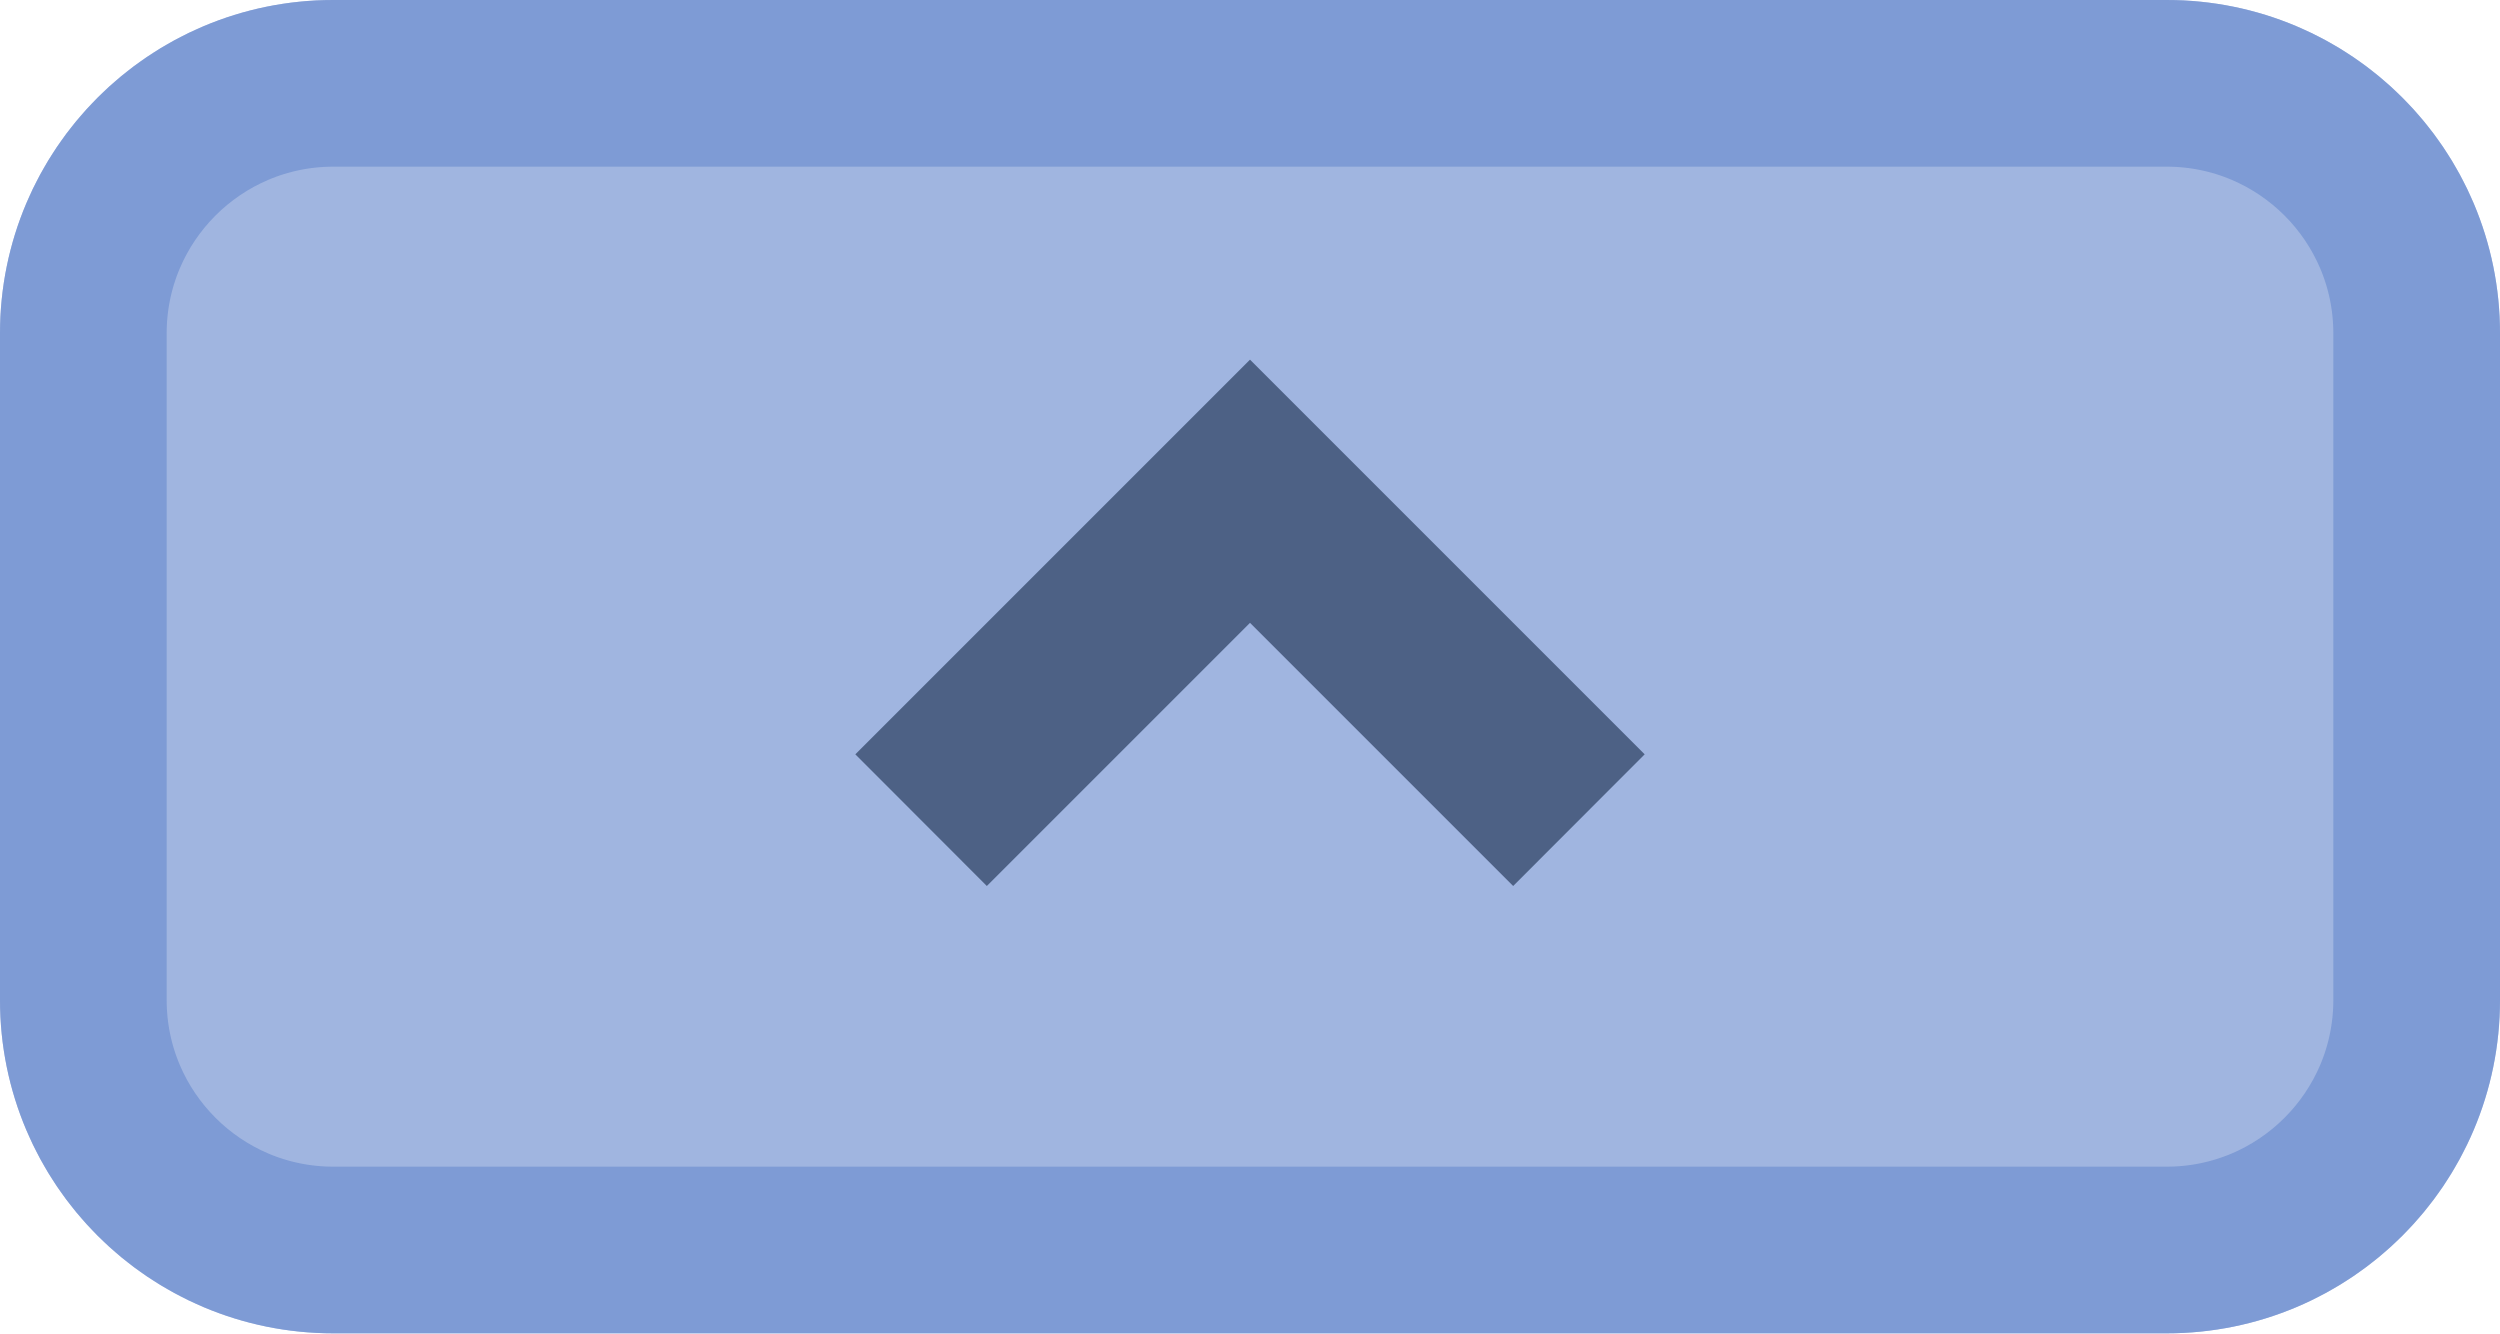
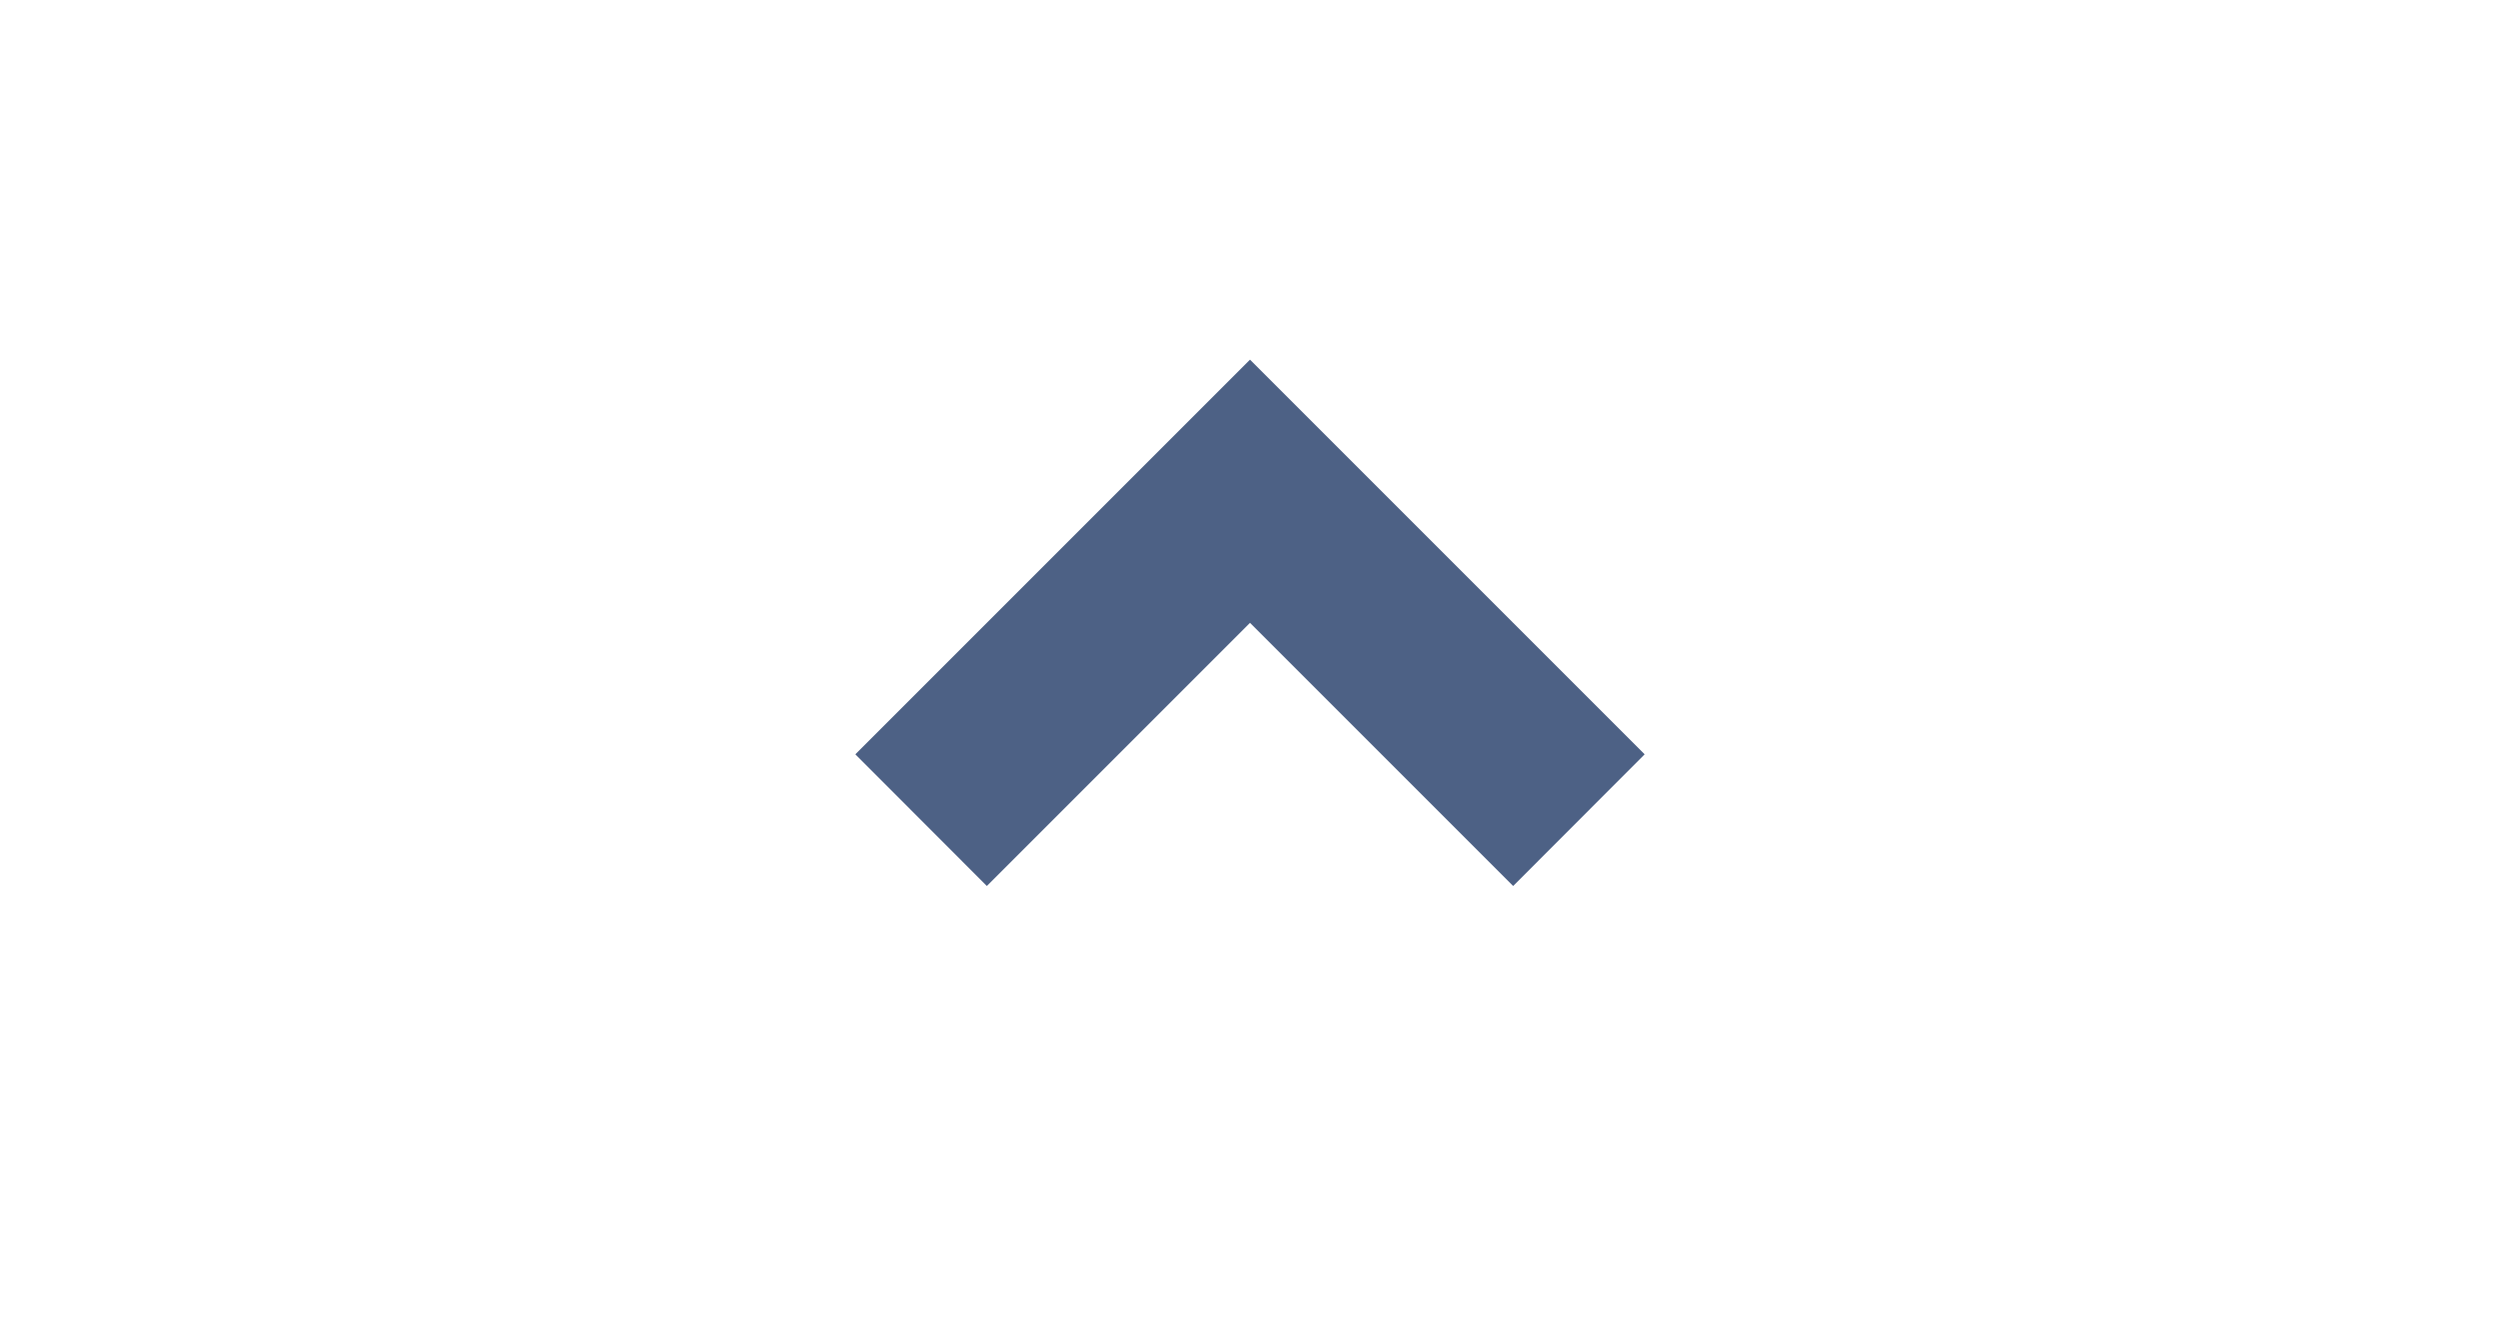
<svg xmlns="http://www.w3.org/2000/svg" viewBox="0 0 15 8" fill="none">
-   <path d="M0 2C0 0.895 0.895 0 2 0H13C14.105 0 15 0.895 15 2V6C15 7.105 14.105 8 13 8H2C0.895 8 0 7.105 0 6V2Z" fill="#A0B5E0" />
-   <path d="M2 0.5H13C13.828 0.5 14.5 1.172 14.5 2V6C14.5 6.828 13.828 7.5 13 7.5H2C1.172 7.5 0.5 6.828 0.5 6V2C0.5 1.172 1.172 0.5 2 0.5Z" stroke="#7090D0" stroke-opacity="0.7" />
  <path d="M5.921 5.316L5.132 4.526L7.5 2.158L9.868 4.526L9.079 5.316L7.5 3.737L5.921 5.316Z" fill="#4D6185" />
</svg>
